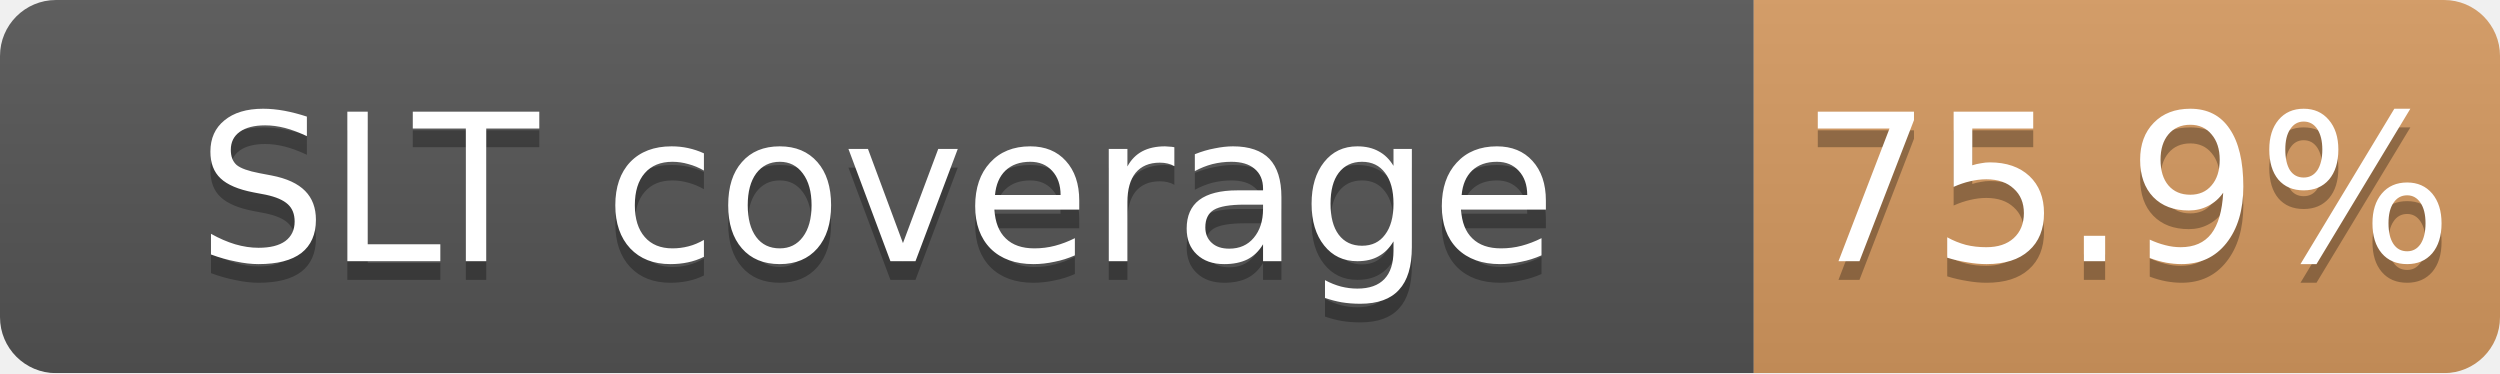
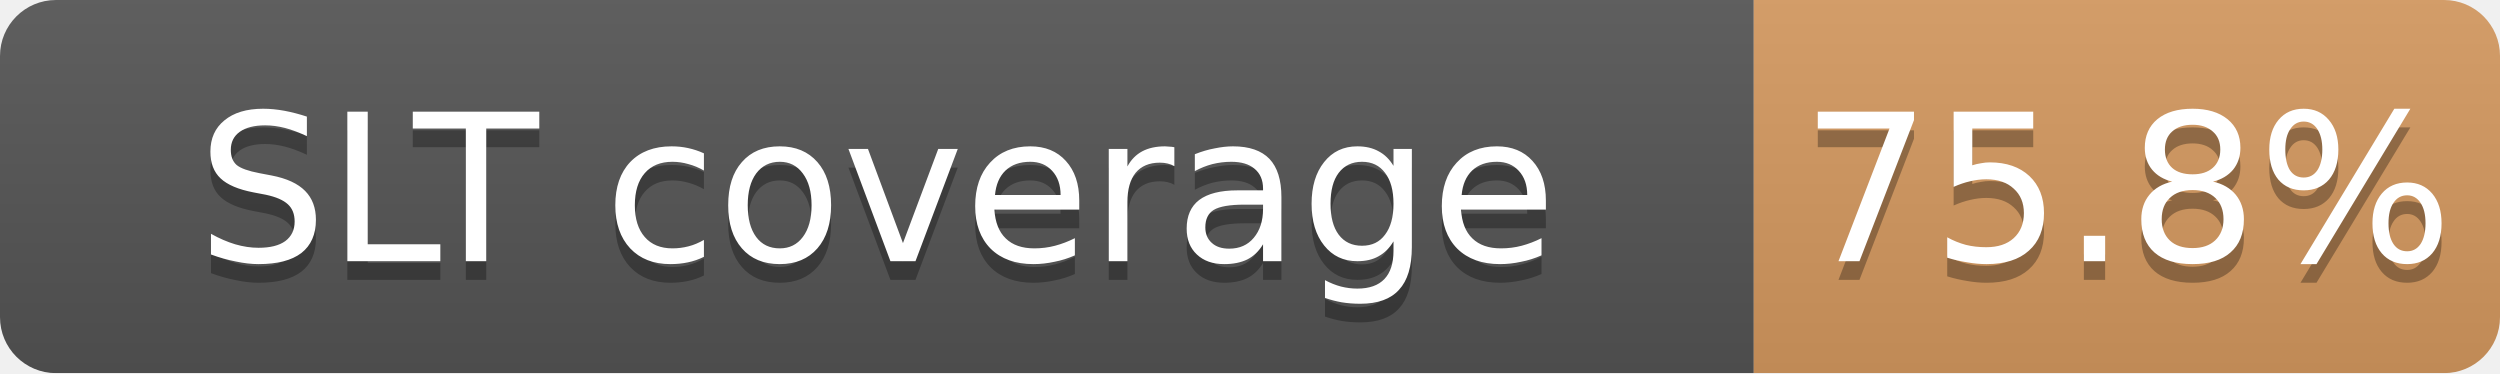
<svg xmlns="http://www.w3.org/2000/svg" width="134" height="20">
  <linearGradient id="b" x2="0" y2="100%">
    <stop offset="0" stop-color="#bbb" stop-opacity=".1" />
    <stop offset="1" stop-opacity=".1" />
  </linearGradient>
  <mask id="a">
    <rect width="134" height="20" rx="3" fill="#fff" />
  </mask>
  <g mask="url(#a)">
    <path fill="#555" d="M0 0h94v20H0z" />
    <path fill="#CD7F32" fill-opacity="0.76" d="M94 0h40v20H94z" />
    <path fill="url(#b)" d="M0 0h134v20H0z" />
  </g>
  <g fill="#fff" text-anchor="middle" font-family="DejaVu Sans,Verdana,Geneva,sans-serif" font-size="11">
    <text x="47.0" y="15" fill="#010101" fill-opacity=".3">SLT coverage</text>
    <text x="47.0" y="14">SLT coverage</text>
-     <text x="114.0" y="15" fill="#010101" fill-opacity=".3">75.9%</text>
-     <text x="114.0" y="14">75.9%</text>
+     <text x="114.0" y="15" fill="#010101" fill-opacity=".3">75.8%</text>
+     <text x="114.0" y="14">75.8%</text>
  </g>
</svg>
